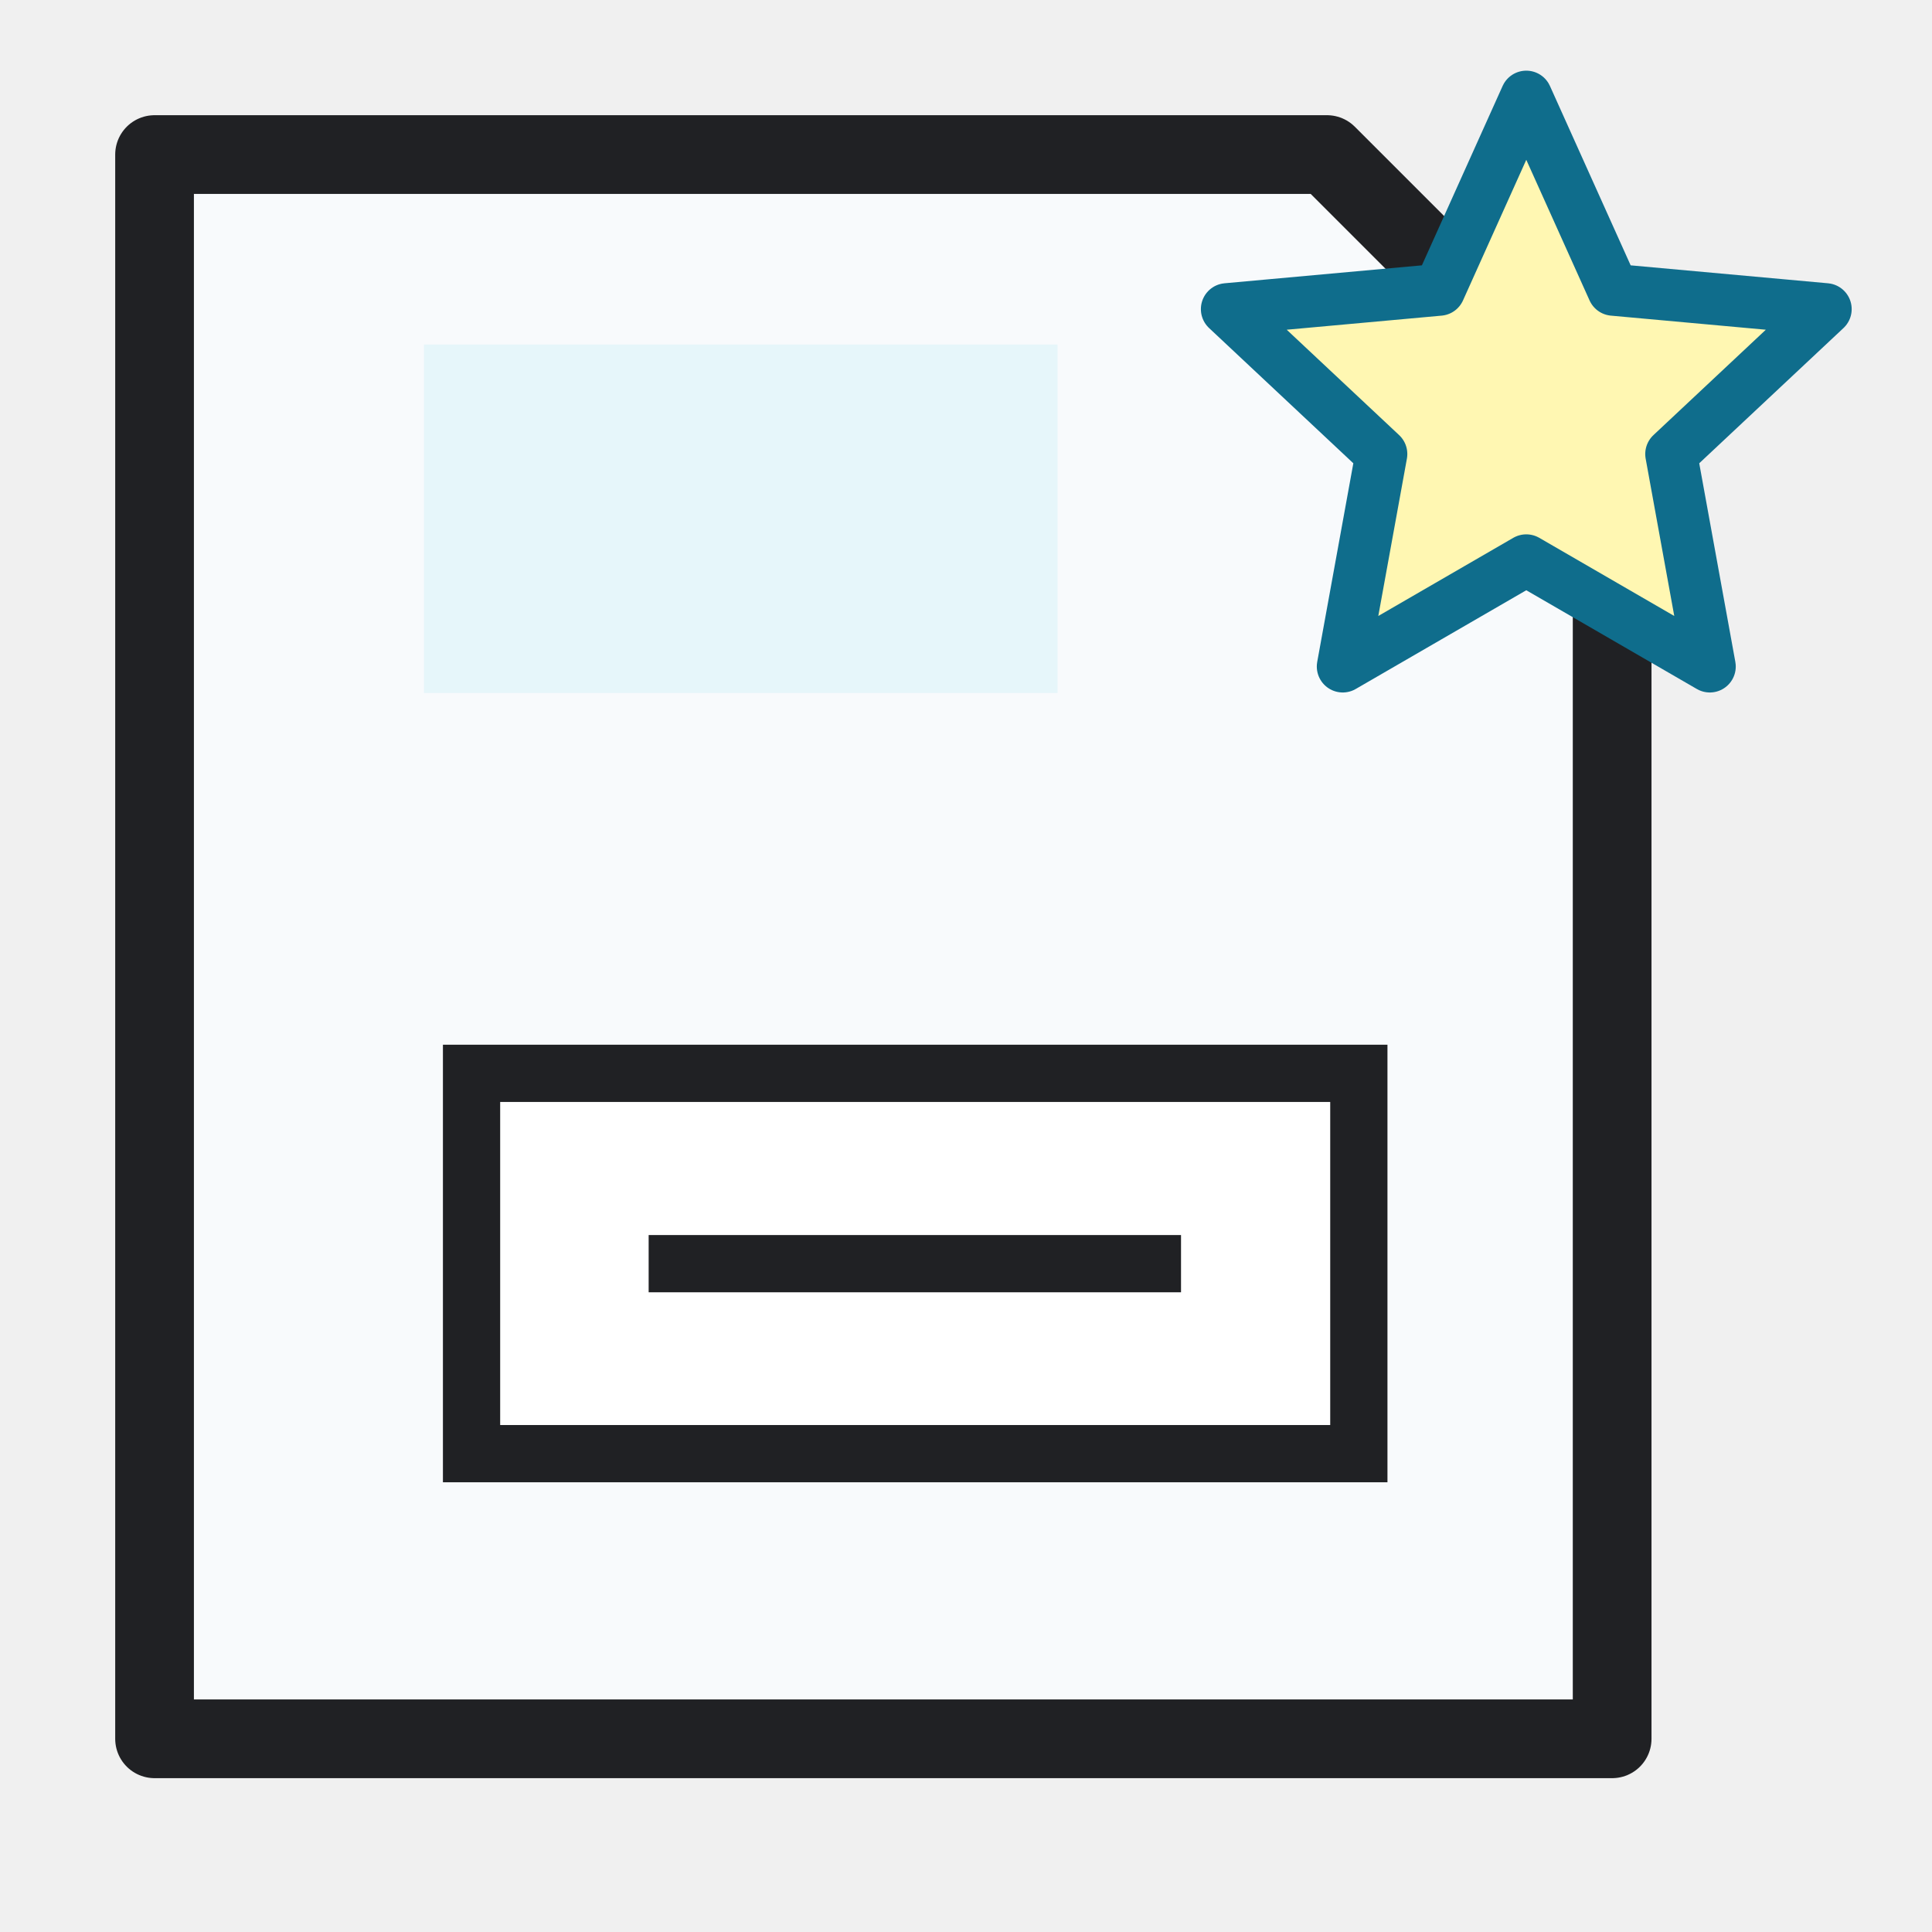
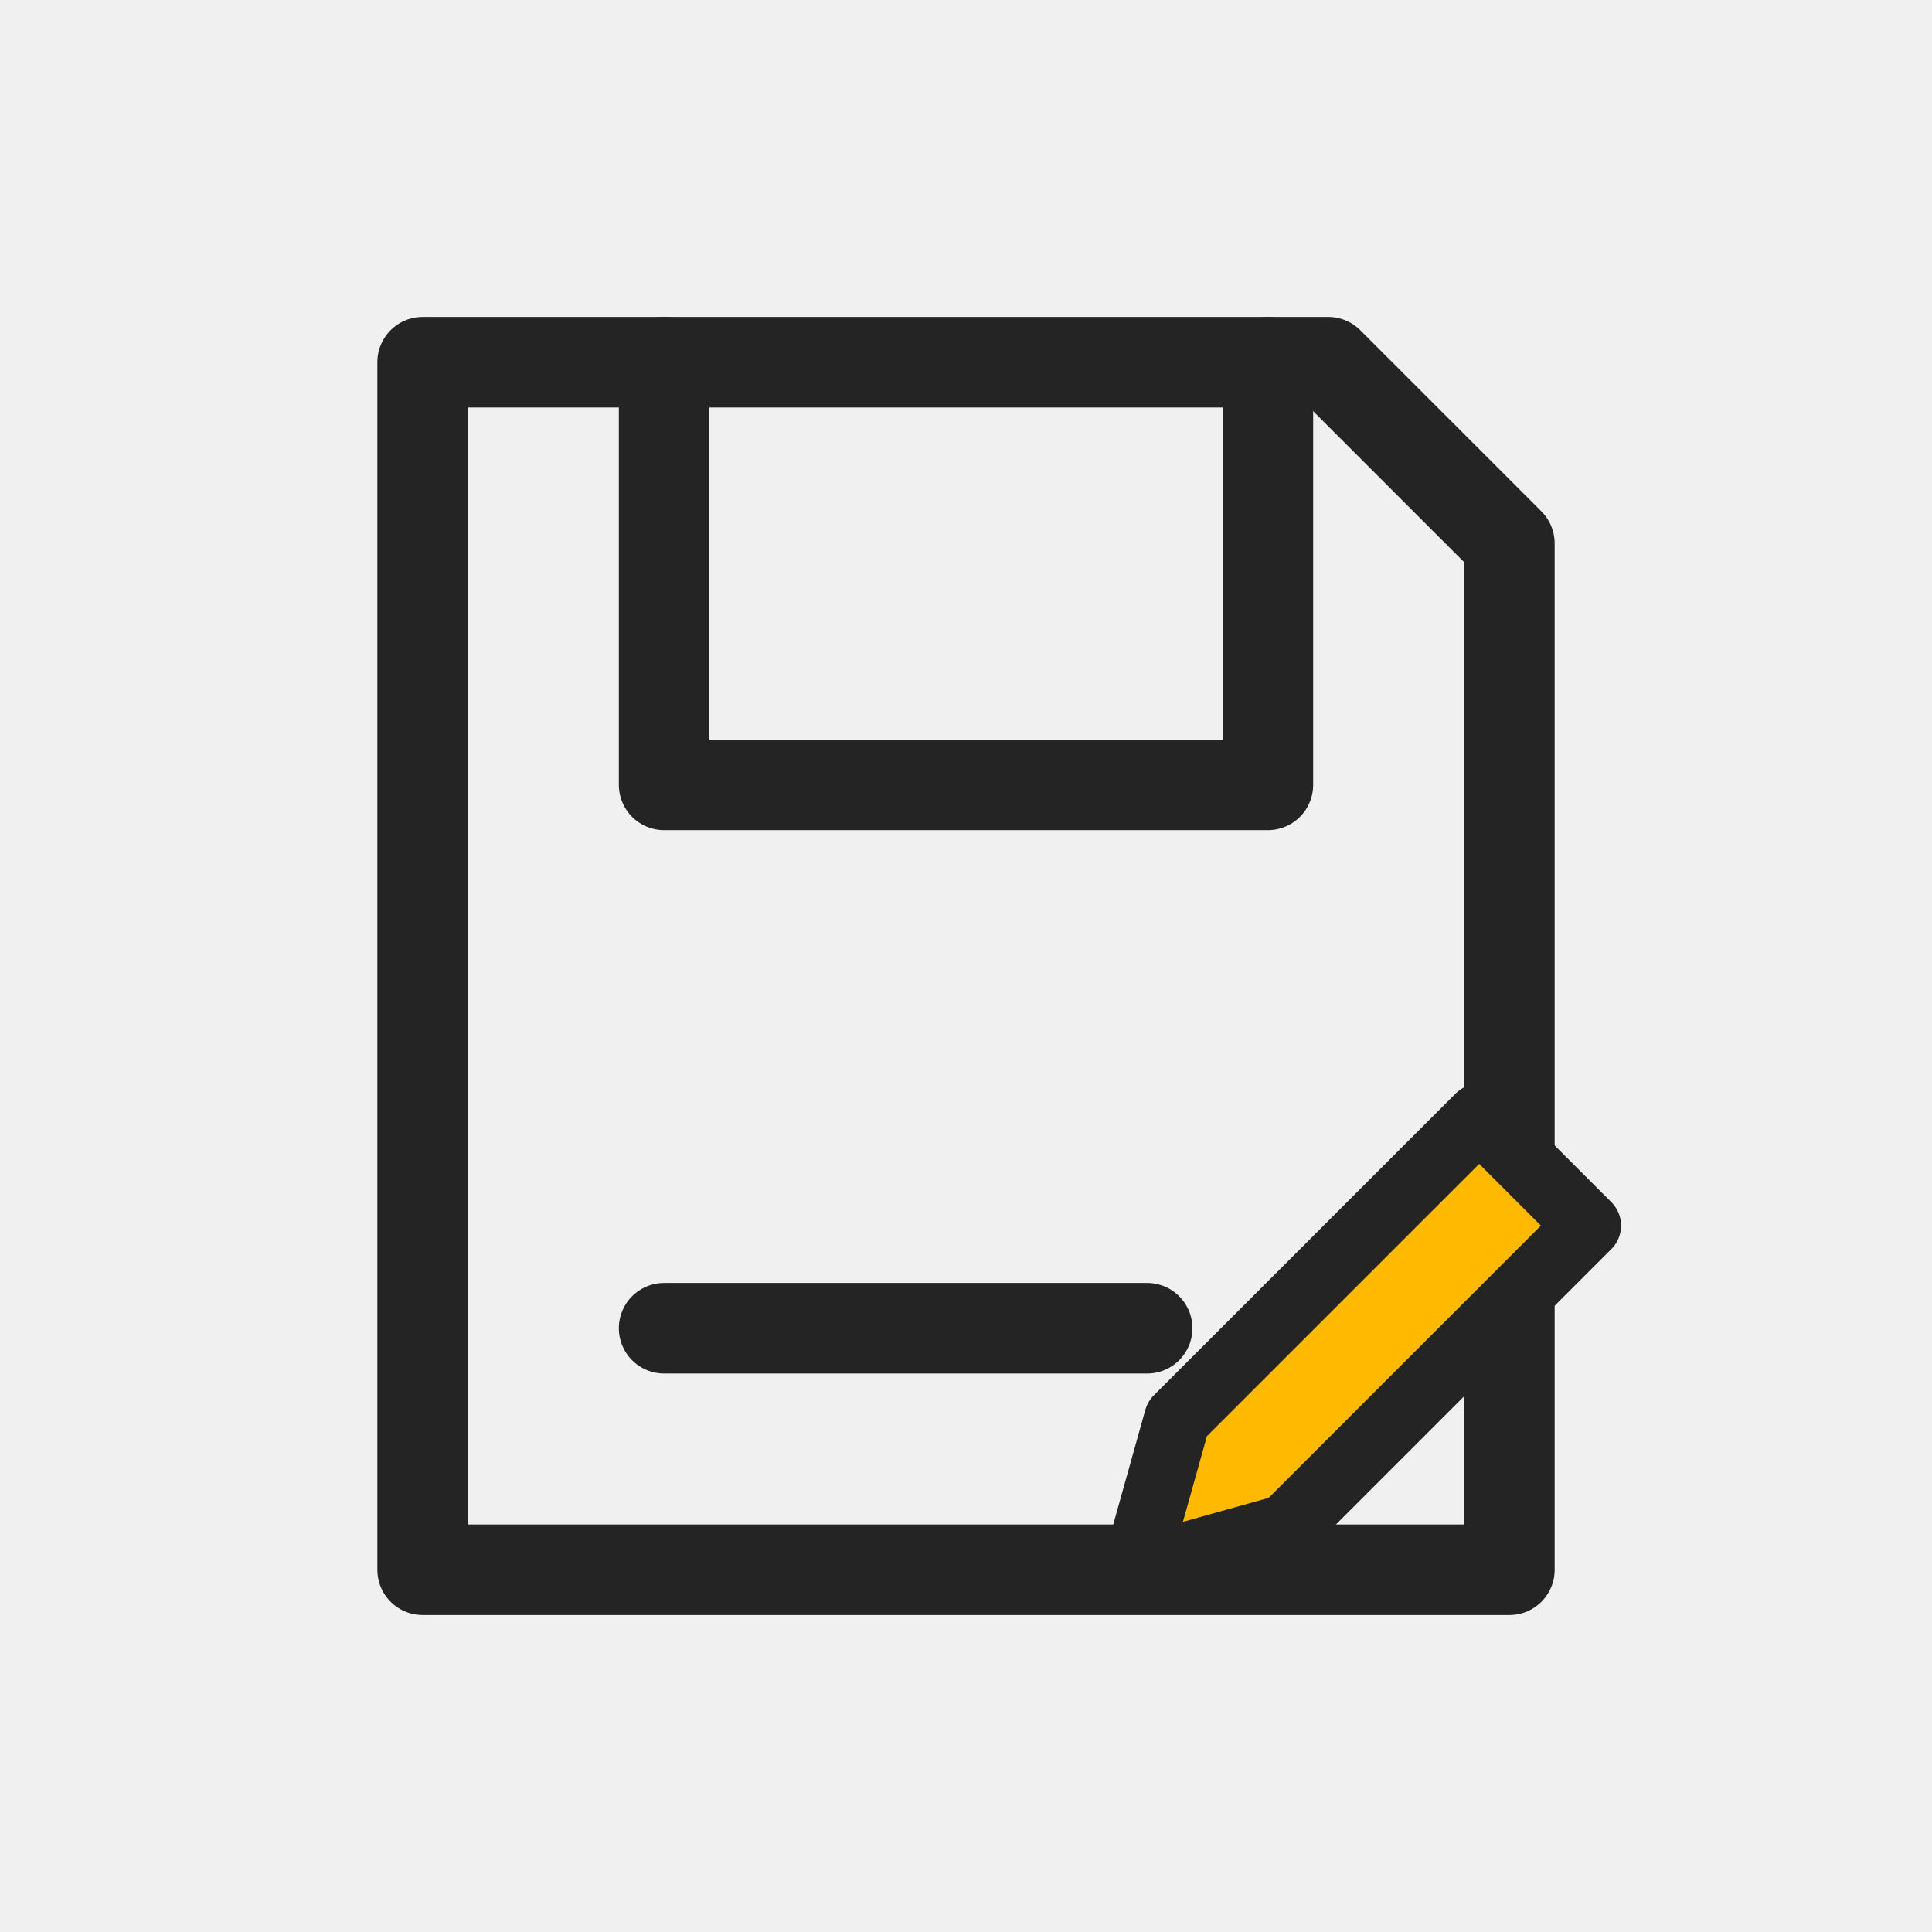
- <svg xmlns="http://www.w3.org/2000/svg" width="54" height="54" viewBox="0 0 54 54" role="img" aria-label="Save As">
-   <rect width="54" height="54" fill="none" />
-   <g>
-     <path fill="#f8fafc" stroke="#202124" stroke-width="2.2" stroke-linejoin="round" d="M4.32 4.32h32.77l7.97 7.97v36.31H4.32z" />
-     <rect x="11.85" y="9.63" width="17.71" height="9.74" fill="#E6F6FA" />
-     <rect fill="#fff" stroke="#202124" stroke-width="1.6" x="13.18" y="30" width="24.8" height="10.63" />
-     <path stroke="#202124" stroke-width="1.6" stroke-linecap="square" d="M18.93 35.32h13.28" />
-     <path fill="#fff7b2" stroke="#0F6D8C" stroke-width="1.45" stroke-linejoin="round" d="M42.66 2.7l2.43 5.4l5.94 0.54l-4.32 4.05l1.08 5.94l-5.13-2.97l-5.13 2.97l1.08-5.94l-4.32-4.05l5.94-0.54z" />
+ <svg xmlns="http://www.w3.org/2000/svg" width="32" height="32" viewBox="0 0 32 32" role="img" aria-label="Save as">
+   <rect width="32" height="32" fill="none" />
+   <g fill="none" stroke="#242424" stroke-width="1.5" stroke-linecap="round" stroke-linejoin="round" vector-effect="non-scaling-stroke">
+     <path d="M7 6h15l3 3v17H7z" />
+     <path d="M11 6v7h10V6M11 22h8" />
  </g>
+   <path d="M19.5 23.5l5-5 1.8 1.8-5 5-2.5.7z" fill="#ffb900" stroke="#242424" stroke-width="1.1" stroke-linejoin="round" />
</svg>
